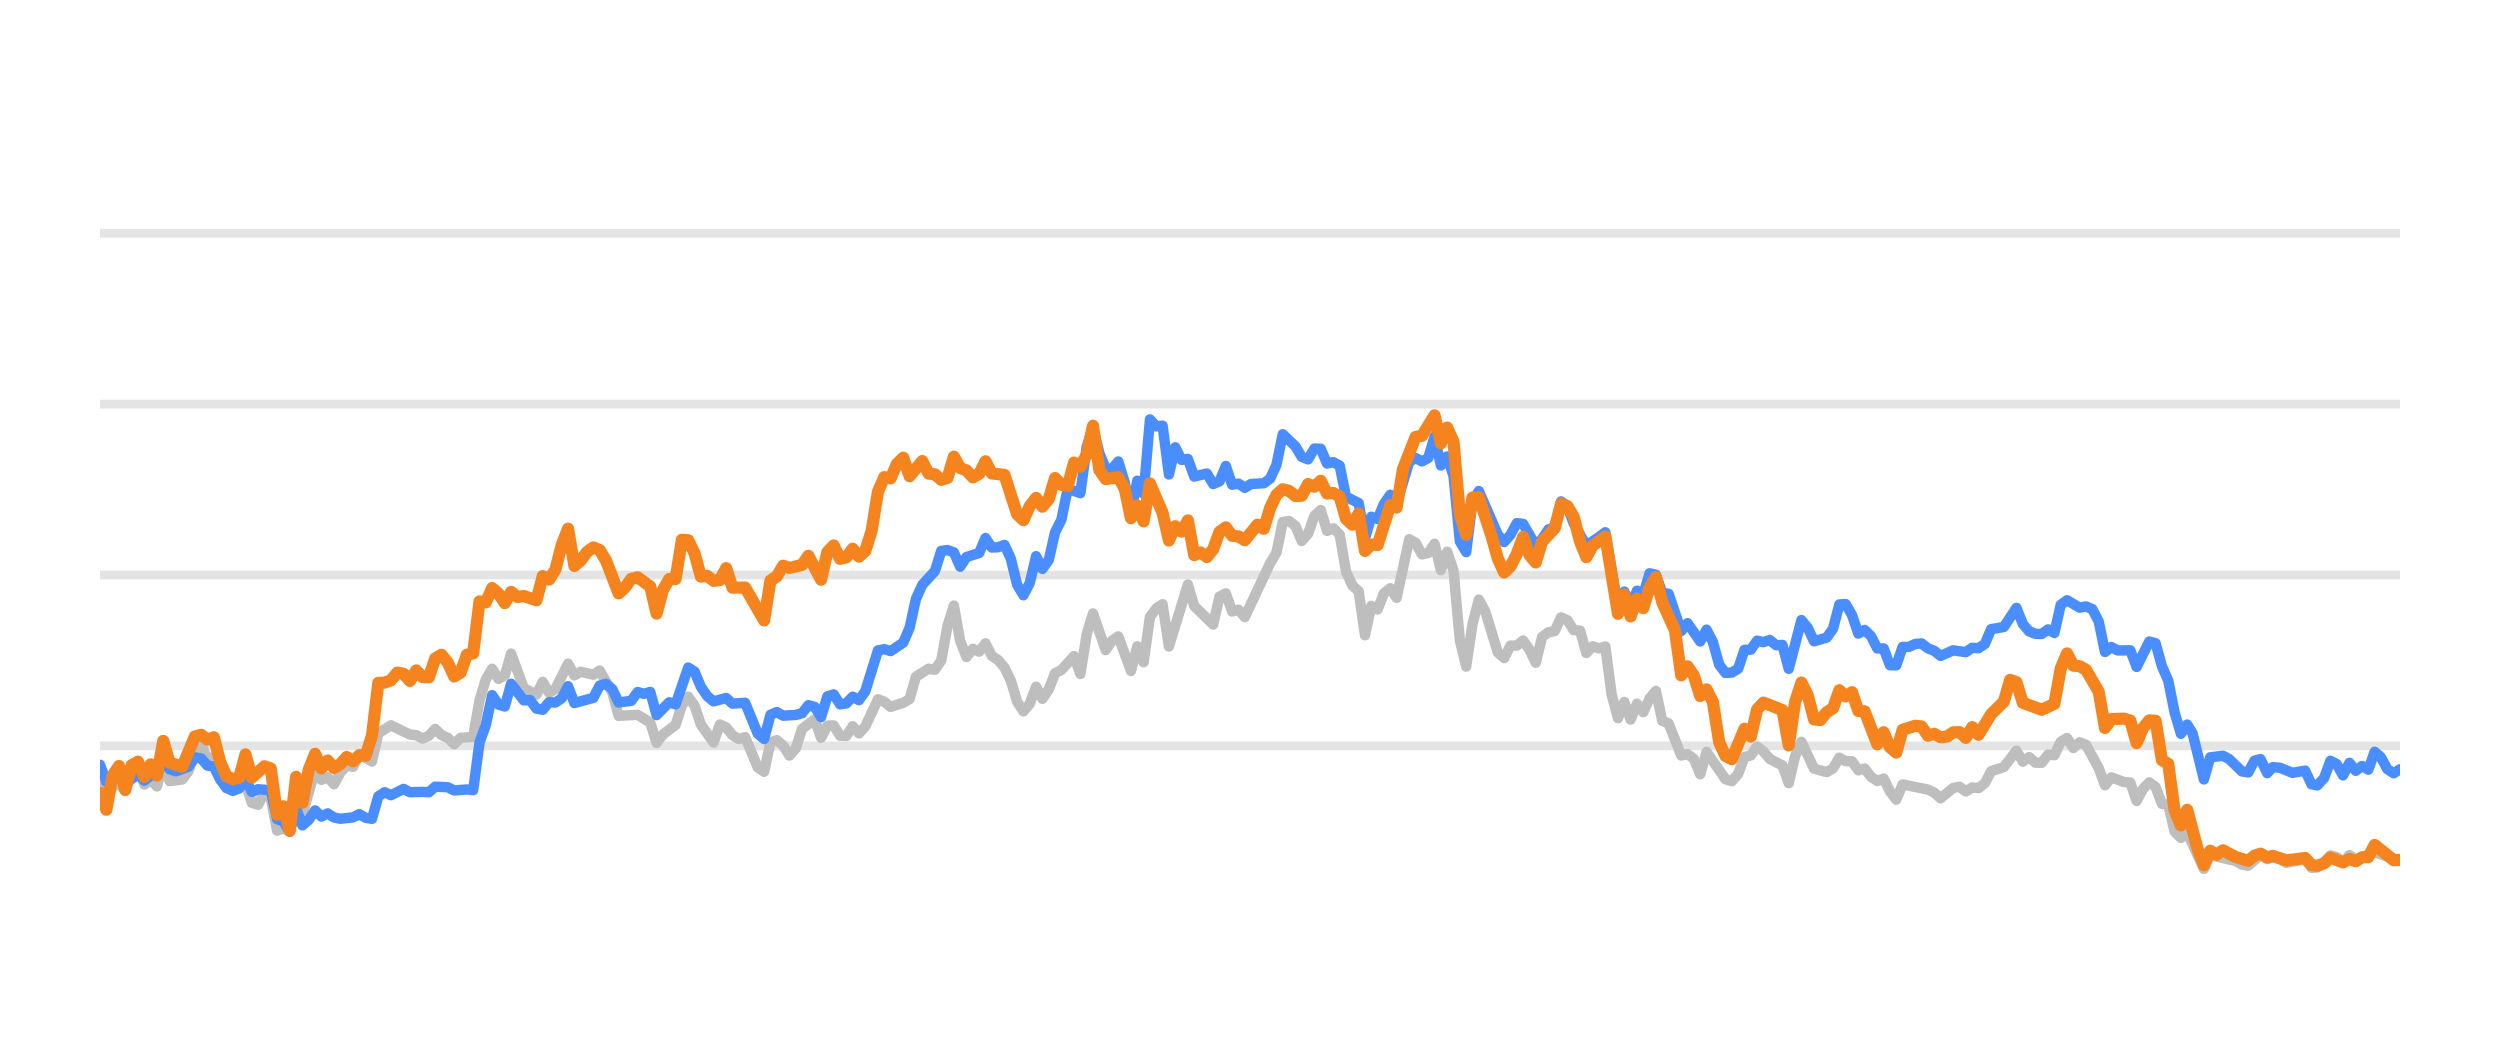
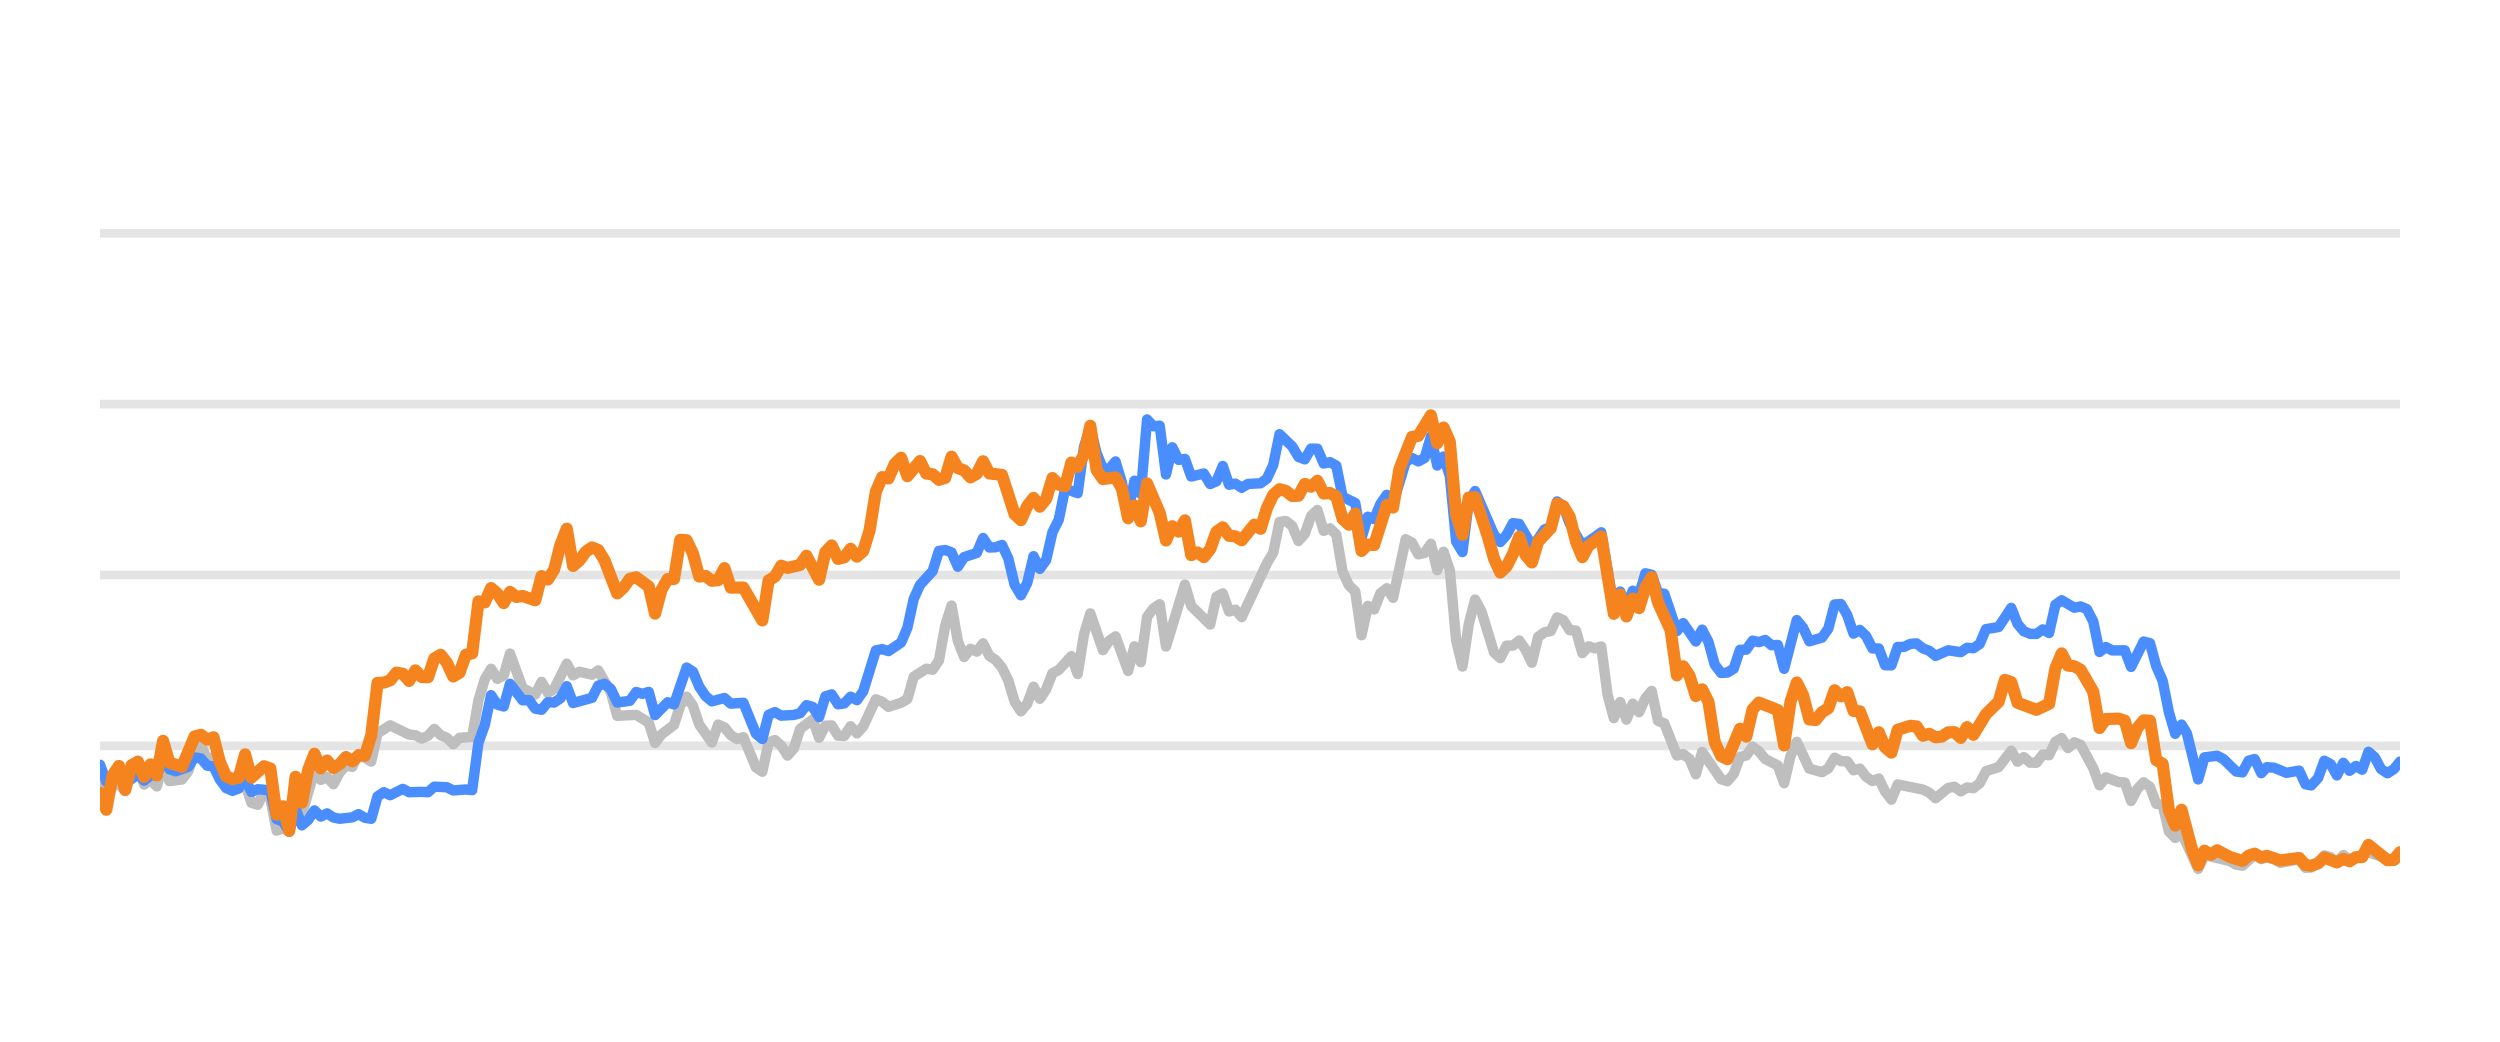
<svg xmlns="http://www.w3.org/2000/svg" width="144pt" height="60pt" viewBox="0 0 144 60" version="1.1">
  <defs>
    <style type="text/css">*{stroke-linejoin: round; stroke-linecap: butt}</style>
  </defs>
  <g id="figure_1">
    <g id="patch_1">
      <path d="M 0 60  L 144 60  L 144 0  L 0 0  L 0 60  z " style="fill: none; opacity: 0" />
    </g>
    <g id="axes_1">
      <g id="patch_2">
        <path d="M 5.76 52.8  L 138.24 52.8  L 138.24 3.6  L 5.76 3.6  L 5.76 52.8  z " style="fill: none" />
      </g>
      <g id="matplotlib.axis_1" />
      <g id="matplotlib.axis_2" />
      <g id="line2d_1">
-         <path d="M 5.76 42.96  L 138.24 42.96  " clip-path="url(#p5805412110)" style="fill: none; stroke: #b2b2b2; stroke-opacity: 0.35; stroke-width: 0.5; stroke-linecap: square" />
+         <path d="M 5.76 42.96  L 138.24 42.96  " clip-path="url(#pe8d20b80b2)" style="fill: none; stroke: #b2b2b2; stroke-opacity: 0.35; stroke-width: 0.5; stroke-linecap: square" />
      </g>
      <g id="line2d_2">
-         <path d="M 5.76 33.12  L 138.24 33.12  " clip-path="url(#p5805412110)" style="fill: none; stroke: #b2b2b2; stroke-opacity: 0.35; stroke-width: 0.5; stroke-linecap: square" />
+         <path d="M 5.76 33.12  L 138.24 33.12  " clip-path="url(#pe8d20b80b2)" style="fill: none; stroke: #b2b2b2; stroke-opacity: 0.35; stroke-width: 0.5; stroke-linecap: square" />
      </g>
      <g id="line2d_3">
-         <path d="M 5.76 23.28  L 138.24 23.28  " clip-path="url(#p5805412110)" style="fill: none; stroke: #b2b2b2; stroke-opacity: 0.35; stroke-width: 0.5; stroke-linecap: square" />
+         <path d="M 5.76 23.28  L 138.24 23.28  " clip-path="url(#pe8d20b80b2)" style="fill: none; stroke: #b2b2b2; stroke-opacity: 0.35; stroke-width: 0.5; stroke-linecap: square" />
      </g>
      <g id="line2d_4">
-         <path d="M 5.76 13.44  L 138.24 13.44  " clip-path="url(#p5805412110)" style="fill: none; stroke: #b2b2b2; stroke-opacity: 0.35; stroke-width: 0.5; stroke-linecap: square" />
+         <path d="M 5.76 13.44  L 138.24 13.44  " clip-path="url(#pe8d20b80b2)" style="fill: none; stroke: #b2b2b2; stroke-opacity: 0.35; stroke-width: 0.5; stroke-linecap: square" />
      </g>
      <g id="line2d_5">
-         <path d="M 5.76 45.125  L 6.124 46.148  L 6.489 45.282  L 6.853 45.135  L 7.217 45.568  L 7.582 44.224  L 7.946 43.929  L 8.31 45.189  L 8.675 44.913  L 9.039 45.297  L 9.403 43.954  L 9.767 44.992  L 10.496 44.898  L 10.86 44.416  L 11.225 43.309  L 11.589 42.871  L 11.953 43.762  L 12.318 43.595  L 12.682 44.761  L 13.046 45.405  L 13.775 45.356  L 14.139 45.105  L 14.504 46.242  L 14.868 46.355  L 15.232 45.636  L 15.596 45.971  L 15.961 47.846  L 16.325 47.713  L 16.689 47.88  L 17.054 46.128  L 17.418 46.916  L 18.147 44.406  L 18.511 44.918  L 18.875 44.766  L 19.24 45.169  L 19.604 44.495  L 19.968 44.087  L 20.333 44.17  L 20.697 43.432  L 21.426 43.865  L 21.79 42.237  L 22.518 41.779  L 23.611 42.311  L 23.976 42.345  L 24.34 42.542  L 24.704 42.379  L 25.069 41.986  L 25.433 42.345  L 25.797 42.498  L 26.162 42.867  L 26.526 42.498  L 27.255 42.448  L 27.619 40.333  L 27.983 39.127  L 28.348 38.522  L 28.712 39.103  L 29.076 38.901  L 29.44 37.646  L 30.169 39.639  L 30.898 40.008  L 31.262 39.275  L 31.626 39.905  L 31.991 39.688  L 32.719 38.227  L 33.084 38.901  L 33.448 38.694  L 34.177 38.862  L 34.541 38.621  L 35.269 39.89  L 35.634 41.233  L 36.727 41.174  L 37.455 41.622  L 37.82 42.793  L 38.184 42.306  L 38.913 41.755  L 39.277 40.628  L 39.641 40.131  L 40.006 40.648  L 40.37 41.735  L 41.099 42.768  L 41.463 41.735  L 41.827 41.897  L 42.191 42.345  L 42.556 42.566  L 42.92 42.463  L 43.649 44.205  L 44.013 44.451  L 44.377 42.763  L 44.742 42.63  L 45.106 42.945  L 45.47 43.521  L 45.835 43.108  L 46.199 41.981  L 46.928 41.44  L 47.292 42.493  L 47.656 41.799  L 48.021 41.784  L 48.385 42.375  L 48.749 42.394  L 49.113 41.833  L 49.478 42.242  L 49.842 41.843  L 50.571 40.279  L 50.935 40.421  L 51.299 40.716  L 52.028 40.48  L 52.392 40.264  L 52.757 38.98  L 53.485 38.517  L 53.85 38.576  L 54.214 38.045  L 54.578 36.033  L 54.942 34.881  L 55.307 36.923  L 55.671 37.843  L 56.035 37.371  L 56.4 37.533  L 56.764 37.056  L 57.128 37.779  L 57.493 38.02  L 57.857 38.453  L 58.221 39.196  L 58.586 40.416  L 58.95 40.972  L 59.314 40.534  L 59.679 39.555  L 60.043 40.249  L 60.407 39.713  L 60.772 38.778  L 61.136 38.591  L 61.864 37.794  L 62.229 38.822  L 62.593 36.534  L 62.957 35.334  L 63.686 37.445  L 64.05 36.903  L 64.415 36.657  L 65.143 38.645  L 65.508 37.228  L 65.872 38.143  L 66.236 35.536  L 66.601 35.044  L 66.965 34.803  L 67.329 37.238  L 68.422 33.671  L 68.786 34.906  L 69.879 35.974  L 70.244 34.365  L 70.608 34.178  L 70.972 35.221  L 71.337 35.118  L 71.701 35.546  L 73.158 32.441  L 73.523 31.831  L 73.887 30.065  L 74.251 30.011  L 74.615 30.291  L 74.98 31.162  L 75.344 30.749  L 75.708 29.715  L 76.073 29.376  L 76.437 30.576  L 76.801 30.429  L 77.166 30.793  L 77.53 32.918  L 77.894 33.72  L 78.259 34.06  L 78.623 36.589  L 78.987 34.901  L 79.352 35.103  L 79.716 34.168  L 80.08 33.883  L 80.445 34.434  L 81.173 31.059  L 81.537 31.26  L 81.902 31.929  L 82.266 31.851  L 82.63 31.324  L 82.995 32.844  L 83.359 31.782  L 83.723 32.859  L 84.088 36.884  L 84.452 38.394  L 84.816 35.954  L 85.181 34.537  L 85.545 35.206  L 86.274 37.578  L 86.638 37.907  L 87.002 37.189  L 87.367 37.184  L 87.731 36.894  L 88.095 37.42  L 88.459 38.173  L 88.824 36.687  L 89.188 36.421  L 89.552 36.348  L 89.917 35.56  L 90.281 35.723  L 90.645 36.298  L 91.01 36.323  L 91.374 37.617  L 91.738 37.228  L 92.103 37.346  L 92.467 37.238  L 92.831 40.008  L 93.196 41.366  L 93.56 40.436  L 93.924 41.45  L 94.288 40.534  L 94.653 41.022  L 95.017 40.224  L 95.381 39.796  L 95.746 41.518  L 96.11 41.666  L 96.839 43.516  L 97.203 43.437  L 97.567 43.713  L 97.932 44.598  L 98.296 43.309  L 99.389 44.884  L 99.753 44.997  L 100.118 44.579  L 100.482 43.6  L 100.846 43.516  L 101.21 43.004  L 101.575 43.28  L 101.939 43.718  L 102.668 44.092  L 103.032 45.11  L 103.396 43.555  L 103.761 42.729  L 104.489 44.274  L 105.218 44.475  L 105.582 44.259  L 105.947 43.644  L 106.311 43.841  L 106.675 43.851  L 107.04 44.367  L 107.404 44.269  L 107.768 44.741  L 108.132 44.987  L 108.497 44.844  L 108.861 45.587  L 109.225 46.06  L 109.59 45.184  L 111.047 45.479  L 111.411 45.656  L 111.776 45.981  L 112.504 45.386  L 112.869 45.317  L 113.233 45.587  L 113.597 45.356  L 113.961 45.4  L 114.326 45.115  L 114.69 44.421  L 115.419 44.185  L 116.147 43.24  L 116.512 43.87  L 116.876 43.609  L 117.24 43.929  L 117.605 43.934  L 117.969 43.462  L 118.333 43.501  L 118.698 42.724  L 119.062 42.512  L 119.426 43.088  L 119.791 42.758  L 120.155 42.901  L 120.883 44.239  L 121.248 45.233  L 121.612 44.775  L 122.341 45.046  L 122.705 45.071  L 123.069 46.133  L 123.434 45.445  L 123.798 45.061  L 124.162 45.331  L 124.527 46.301  L 124.891 46.345  L 125.255 47.895  L 125.62 48.264  L 125.984 47.964  L 126.945 50.05  L 127.308 49.248  L 128.772 49.597  L 129.135 49.804  L 129.499 49.868  L 130.204 49.248  L 130.592 49.484  L 130.91 49.376  L 131.32 49.479  L 131.684 49.7  L 132.776 49.494  L 133.142 49.986  L 133.475 49.966  L 133.869 49.7  L 134.232 49.272  L 134.595 49.371  L 134.955 49.681  L 135.328 49.253  L 135.689 49.513  L 136.781 49.09  L 138.24 49.587  L 138.24 49.587  " clip-path="url(#p5805412110)" style="fill: none; stroke: #bebebe; stroke-width: 0.6; stroke-linecap: round" />
+         <path d="M 5.76 45.125  L 6.123 46.148  L 6.487 45.282  L 6.85 45.135  L 7.213 45.568  L 7.577 44.224  L 7.94 43.929  L 8.303 45.189  L 8.667 44.913  L 9.03 45.297  L 9.393 43.954  L 9.757 44.992  L 10.483 44.898  L 10.847 44.416  L 11.21 43.309  L 11.573 42.871  L 11.936 43.762  L 12.3 43.595  L 12.663 44.761  L 13.026 45.405  L 13.753 45.356  L 14.116 45.105  L 14.48 46.242  L 14.843 46.355  L 15.206 45.636  L 15.57 45.971  L 15.933 47.846  L 16.296 47.713  L 16.66 47.88  L 17.023 46.128  L 17.386 46.916  L 18.113 44.406  L 18.476 44.918  L 18.84 44.766  L 19.203 45.169  L 19.566 44.495  L 19.93 44.087  L 20.293 44.17  L 20.656 43.432  L 21.383 43.865  L 21.746 42.237  L 22.473 41.779  L 23.563 42.311  L 23.926 42.345  L 24.289 42.542  L 24.653 42.379  L 25.016 41.986  L 25.379 42.345  L 25.743 42.498  L 26.106 42.867  L 26.469 42.498  L 27.196 42.448  L 27.559 40.333  L 27.923 39.127  L 28.286 38.522  L 28.649 39.103  L 29.013 38.901  L 29.376 37.646  L 30.103 39.639  L 30.829 40.008  L 31.193 39.275  L 31.556 39.905  L 31.919 39.688  L 32.646 38.227  L 33.009 38.901  L 33.372 38.694  L 34.099 38.862  L 34.462 38.621  L 35.189 39.89  L 35.552 41.233  L 36.642 41.174  L 37.369 41.622  L 37.732 42.793  L 38.096 42.306  L 38.822 41.755  L 39.186 40.628  L 39.549 40.131  L 39.912 40.648  L 40.276 41.735  L 41.002 42.768  L 41.366 41.735  L 41.729 41.897  L 42.092 42.345  L 42.456 42.566  L 42.819 42.463  L 43.545 44.205  L 43.909 44.451  L 44.272 42.763  L 44.635 42.63  L 44.999 42.945  L 45.362 43.521  L 45.725 43.108  L 46.089 41.981  L 46.815 41.44  L 47.179 42.493  L 47.542 41.799  L 47.905 41.784  L 48.269 42.375  L 48.632 42.394  L 48.995 41.833  L 49.359 42.242  L 49.722 41.843  L 50.449 40.279  L 50.812 40.421  L 51.175 40.716  L 51.902 40.48  L 52.265 40.264  L 52.629 38.98  L 53.355 38.517  L 53.719 38.576  L 54.082 38.045  L 54.445 36.033  L 54.808 34.881  L 55.172 36.923  L 55.535 37.843  L 55.898 37.371  L 56.262 37.533  L 56.625 37.056  L 56.988 37.779  L 57.352 38.02  L 57.715 38.453  L 58.078 39.196  L 58.442 40.416  L 58.805 40.972  L 59.168 40.534  L 59.532 39.555  L 59.895 40.249  L 60.258 39.713  L 60.622 38.778  L 60.985 38.591  L 61.712 37.794  L 62.075 38.822  L 62.438 36.534  L 62.802 35.334  L 63.528 37.445  L 63.892 36.903  L 64.255 36.657  L 64.981 38.645  L 65.345 37.228  L 65.708 38.143  L 66.071 35.536  L 66.435 35.044  L 66.798 34.803  L 67.161 37.238  L 68.251 33.671  L 68.615 34.906  L 69.705 35.974  L 70.068 34.365  L 70.431 34.178  L 70.795 35.221  L 71.158 35.118  L 71.521 35.546  L 72.975 32.441  L 73.338 31.831  L 73.701 30.065  L 74.065 30.011  L 74.428 30.291  L 74.791 31.162  L 75.155 30.749  L 75.518 29.715  L 75.881 29.376  L 76.244 30.576  L 76.608 30.429  L 76.971 30.793  L 77.334 32.918  L 77.698 33.72  L 78.061 34.06  L 78.424 36.589  L 78.788 34.901  L 79.151 35.103  L 79.514 34.168  L 79.878 33.883  L 80.241 34.434  L 80.968 31.059  L 81.331 31.26  L 81.694 31.929  L 82.058 31.851  L 82.421 31.324  L 82.784 32.844  L 83.148 31.782  L 83.511 32.859  L 83.874 36.884  L 84.238 38.394  L 84.601 35.954  L 84.964 34.537  L 85.328 35.206  L 86.054 37.578  L 86.417 37.907  L 86.781 37.189  L 87.144 37.184  L 87.507 36.894  L 87.871 37.42  L 88.234 38.173  L 88.597 36.687  L 88.961 36.421  L 89.324 36.348  L 89.687 35.56  L 90.051 35.723  L 90.414 36.298  L 90.777 36.323  L 91.141 37.617  L 91.504 37.228  L 91.867 37.346  L 92.231 37.238  L 92.594 40.008  L 92.957 41.366  L 93.321 40.436  L 93.684 41.45  L 94.047 40.534  L 94.411 41.022  L 94.774 40.224  L 95.137 39.796  L 95.501 41.518  L 95.864 41.666  L 96.591 43.516  L 96.954 43.437  L 97.317 43.713  L 97.68 44.598  L 98.044 43.309  L 99.134 44.884  L 99.497 44.997  L 99.86 44.579  L 100.224 43.6  L 100.587 43.516  L 100.95 43.004  L 101.314 43.28  L 101.677 43.718  L 102.404 44.092  L 102.767 45.11  L 103.13 43.555  L 103.494 42.729  L 104.22 44.274  L 104.947 44.475  L 105.31 44.259  L 105.674 43.644  L 106.037 43.841  L 106.4 43.851  L 106.764 44.367  L 107.127 44.269  L 107.49 44.741  L 107.853 44.987  L 108.217 44.844  L 108.58 45.587  L 108.943 46.06  L 109.307 45.184  L 110.76 45.479  L 111.123 45.656  L 111.487 45.981  L 112.213 45.386  L 112.577 45.317  L 112.94 45.587  L 113.303 45.356  L 113.667 45.4  L 114.03 45.115  L 114.393 44.421  L 115.12 44.185  L 115.847 43.24  L 116.21 43.87  L 116.573 43.609  L 116.937 43.929  L 117.3 43.934  L 117.663 43.462  L 118.027 43.501  L 118.39 42.724  L 118.753 42.512  L 119.116 43.088  L 119.48 42.758  L 119.843 42.901  L 120.57 44.239  L 120.933 45.233  L 121.296 44.775  L 122.023 45.046  L 122.386 45.071  L 122.75 46.133  L 123.113 45.445  L 123.476 45.061  L 123.84 45.331  L 124.203 46.301  L 124.566 46.345  L 124.93 47.895  L 125.293 48.264  L 125.656 47.964  L 126.615 50.05  L 126.977 49.248  L 128.437 49.597  L 128.799 49.804  L 129.162 49.868  L 129.865 49.248  L 130.252 49.484  L 130.569 49.376  L 130.978 49.479  L 131.34 49.7  L 132.43 49.494  L 132.795 49.986  L 133.127 49.966  L 133.52 49.7  L 133.882 49.272  L 134.244 49.371  L 134.603 49.681  L 134.975 49.253  L 135.335 49.513  L 136.424 49.09  L 137.879 49.587  L 138.24 49.361  L 138.24 49.361  " clip-path="url(#pe8d20b80b2)" style="fill: none; stroke: #bebebe; stroke-width: 0.6; stroke-linecap: round" />
      </g>
      <g id="line2d_6">
-         <path d="M 5.76 44.052  L 6.124 45.026  L 6.489 44.731  L 6.853 44.805  L 7.217 45.144  L 7.946 44.598  L 8.31 44.967  L 8.675 44.672  L 9.039 44.648  L 9.403 43.742  L 9.767 44.308  L 10.132 44.426  L 10.86 44.165  L 11.225 43.624  L 11.589 43.688  L 11.953 44.101  L 12.318 44.151  L 12.682 44.903  L 13.046 45.381  L 13.411 45.553  L 13.775 45.415  L 14.139 44.83  L 14.504 45.617  L 14.868 45.459  L 15.596 45.518  L 15.961 47.181  L 16.325 47.314  L 16.689 47.91  L 17.054 46.561  L 17.418 47.541  L 17.782 47.231  L 18.147 46.68  L 18.511 47.034  L 18.875 46.852  L 19.24 47.088  L 19.604 47.162  L 20.333 47.078  L 20.697 46.896  L 21.061 47.108  L 21.426 47.162  L 21.79 45.873  L 22.154 45.632  L 22.518 45.804  L 23.247 45.44  L 23.611 45.632  L 24.34 45.612  L 24.704 45.632  L 25.069 45.312  L 25.797 45.346  L 26.162 45.528  L 26.89 45.474  L 27.255 45.513  L 27.619 42.778  L 27.983 41.76  L 28.348 40.042  L 28.712 40.584  L 29.076 40.692  L 29.44 39.388  L 30.169 40.338  L 30.533 40.323  L 30.898 40.815  L 31.262 40.884  L 31.626 40.446  L 31.991 40.466  L 32.355 40.22  L 32.719 39.526  L 33.084 40.495  L 34.177 40.195  L 34.541 39.491  L 34.905 39.388  L 35.269 39.693  L 35.634 40.466  L 36.362 40.367  L 36.727 39.86  L 37.091 39.964  L 37.455 39.855  L 37.82 41.189  L 38.548 40.451  L 38.913 40.574  L 39.641 38.453  L 40.006 38.685  L 40.37 39.555  L 40.734 40.092  L 41.099 40.397  L 41.827 40.205  L 42.191 40.53  L 42.92 40.48  L 43.649 42.261  L 44.013 42.566  L 44.377 41.174  L 44.742 41.017  L 45.106 41.223  L 45.835 41.179  L 46.199 41.081  L 46.563 40.618  L 46.928 40.721  L 47.292 41.307  L 47.656 40.111  L 48.021 39.998  L 48.385 40.569  L 48.749 40.515  L 49.113 40.131  L 49.478 40.328  L 49.842 39.816  L 50.571 37.464  L 50.935 37.391  L 51.299 37.504  L 52.028 37.012  L 52.392 36.161  L 52.757 34.498  L 53.121 33.691  L 53.85 32.894  L 54.214 31.733  L 54.578 31.683  L 54.942 31.816  L 55.307 32.643  L 55.671 32.087  L 56.4 31.851  L 56.764 30.99  L 57.128 31.536  L 57.493 31.521  L 57.857 31.388  L 58.221 32.17  L 58.586 33.681  L 58.95 34.286  L 59.314 33.582  L 59.679 32.038  L 60.043 32.766  L 60.407 32.259  L 60.772 30.655  L 61.136 29.937  L 61.5 28.146  L 62.229 28.407  L 62.593 25.735  L 62.957 24.623  L 63.322 26.104  L 63.686 26.98  L 64.05 27.009  L 64.415 26.581  L 64.779 27.782  L 65.143 29.499  L 65.508 27.688  L 65.872 28.441  L 66.236 24.161  L 66.601 24.554  L 66.965 24.52  L 67.329 27.329  L 67.694 25.765  L 68.058 26.488  L 68.422 26.434  L 68.786 27.447  L 69.515 27.275  L 69.879 27.88  L 70.244 27.723  L 70.608 26.842  L 70.972 27.92  L 71.337 27.856  L 71.701 28.097  L 72.065 27.875  L 72.794 27.836  L 73.158 27.57  L 73.523 26.778  L 73.887 25.012  L 74.615 25.71  L 74.98 26.316  L 75.344 26.458  L 75.708 25.838  L 76.073 25.848  L 76.437 26.699  L 76.801 26.621  L 77.166 26.822  L 77.53 28.613  L 78.259 28.972  L 78.623 30.995  L 78.987 29.765  L 79.352 29.897  L 79.716 29.022  L 80.08 28.5  L 80.445 29.007  L 81.173 26.601  L 81.537 26.38  L 81.902 26.576  L 82.266 26.38  L 82.63 25.15  L 82.995 26.813  L 83.359 26.296  L 83.723 27.418  L 84.088 31.191  L 84.452 31.801  L 84.816 28.899  L 85.181 28.284  L 86.274 30.803  L 86.638 31.221  L 87.002 30.808  L 87.367 30.134  L 87.731 30.178  L 88.459 31.428  L 88.824 31.044  L 89.188 30.498  L 89.552 30.365  L 89.917 28.884  L 90.281 29.154  L 90.645 30.153  L 91.374 31.423  L 92.103 30.931  L 92.467 30.66  L 93.196 34.999  L 93.56 34.074  L 93.924 34.916  L 94.288 34.025  L 94.653 34.261  L 95.017 33.022  L 95.381 33.105  L 95.746 34.153  L 96.11 34.202  L 96.839 36.348  L 97.203 35.895  L 97.932 36.948  L 98.296 36.269  L 98.66 36.972  L 99.025 38.286  L 99.389 38.763  L 99.753 38.739  L 100.118 38.517  L 100.482 37.43  L 100.846 37.42  L 101.21 36.903  L 101.575 36.987  L 101.939 36.864  L 102.303 37.164  L 102.668 37.149  L 103.032 38.522  L 103.761 35.718  L 104.125 36.156  L 104.489 36.938  L 105.218 36.726  L 105.582 36.215  L 105.947 34.817  L 106.311 34.793  L 106.675 35.427  L 107.04 36.495  L 107.404 36.284  L 107.768 36.638  L 108.132 37.351  L 108.497 37.351  L 108.861 38.316  L 109.225 38.325  L 109.59 37.263  L 109.954 37.263  L 110.318 37.09  L 110.683 37.061  L 111.047 37.346  L 111.411 37.484  L 111.776 37.779  L 112.504 37.459  L 113.233 37.563  L 113.597 37.312  L 113.961 37.336  L 114.326 37.095  L 114.69 36.239  L 115.419 36.116  L 116.147 35.014  L 116.512 35.934  L 116.876 36.362  L 117.24 36.51  L 117.605 36.515  L 117.969 36.254  L 118.333 36.461  L 118.698 34.837  L 119.062 34.576  L 119.791 35.004  L 120.155 34.931  L 120.519 35.088  L 120.883 35.787  L 121.248 37.553  L 121.612 37.268  L 121.976 37.464  L 122.705 37.459  L 123.069 38.414  L 123.798 36.953  L 124.162 37.051  L 124.527 38.379  L 124.891 39.206  L 125.255 41.031  L 125.62 42.266  L 125.984 41.735  L 126.291 42.237  L 126.945 44.894  L 127.308 43.624  L 128.042 43.531  L 128.408 43.728  L 129.135 44.436  L 129.499 44.49  L 129.859 43.816  L 130.204 43.723  L 130.592 44.534  L 130.91 44.19  L 131.32 44.22  L 132.046 44.515  L 132.776 44.387  L 133.142 45.174  L 133.475 45.238  L 133.869 44.815  L 134.232 43.821  L 134.595 44.013  L 134.955 44.662  L 135.328 43.939  L 135.689 44.397  L 136.054 44.121  L 136.416 44.333  L 136.781 43.304  L 137.145 43.624  L 137.507 44.298  L 137.875 44.539  L 138.24 44.308  L 138.24 44.308  " clip-path="url(#p5805412110)" style="fill: none; stroke: #4a8dff; stroke-width: 0.6; stroke-linecap: round" />
+         <path d="M 5.76 44.052  L 6.123 45.026  L 6.487 44.731  L 6.85 44.805  L 7.213 45.144  L 7.94 44.598  L 8.303 44.967  L 8.667 44.672  L 9.03 44.648  L 9.393 43.742  L 9.757 44.308  L 10.12 44.426  L 10.847 44.165  L 11.21 43.624  L 11.573 43.688  L 11.936 44.101  L 12.3 44.151  L 12.663 44.903  L 13.026 45.381  L 13.39 45.553  L 13.753 45.415  L 14.116 44.83  L 14.48 45.617  L 14.843 45.459  L 15.57 45.518  L 15.933 47.181  L 16.296 47.314  L 16.66 47.91  L 17.023 46.561  L 17.386 47.541  L 17.75 47.231  L 18.113 46.68  L 18.476 47.034  L 18.84 46.852  L 19.203 47.088  L 19.566 47.162  L 20.293 47.078  L 20.656 46.896  L 21.02 47.108  L 21.383 47.162  L 21.746 45.873  L 22.109 45.632  L 22.473 45.804  L 23.199 45.44  L 23.563 45.632  L 24.289 45.612  L 24.653 45.632  L 25.016 45.312  L 25.743 45.346  L 26.106 45.528  L 26.833 45.474  L 27.196 45.513  L 27.559 42.778  L 27.923 41.76  L 28.286 40.042  L 28.649 40.584  L 29.013 40.692  L 29.376 39.388  L 30.103 40.338  L 30.466 40.323  L 30.829 40.815  L 31.193 40.884  L 31.556 40.446  L 31.919 40.466  L 32.283 40.22  L 32.646 39.526  L 33.009 40.495  L 34.099 40.195  L 34.462 39.491  L 34.826 39.388  L 35.189 39.693  L 35.552 40.466  L 36.279 40.367  L 36.642 39.86  L 37.006 39.964  L 37.369 39.855  L 37.732 41.189  L 38.459 40.451  L 38.822 40.574  L 39.549 38.453  L 39.912 38.685  L 40.276 39.555  L 40.639 40.092  L 41.002 40.397  L 41.729 40.205  L 42.092 40.53  L 42.819 40.48  L 43.545 42.261  L 43.909 42.566  L 44.272 41.174  L 44.635 41.017  L 44.999 41.223  L 45.725 41.179  L 46.089 41.081  L 46.452 40.618  L 46.815 40.721  L 47.179 41.307  L 47.542 40.111  L 47.905 39.998  L 48.269 40.569  L 48.632 40.515  L 48.995 40.131  L 49.359 40.328  L 49.722 39.816  L 50.449 37.464  L 50.812 37.391  L 51.175 37.504  L 51.902 37.012  L 52.265 36.161  L 52.629 34.498  L 52.992 33.691  L 53.719 32.894  L 54.082 31.733  L 54.445 31.683  L 54.808 31.816  L 55.172 32.643  L 55.535 32.087  L 56.262 31.851  L 56.625 30.99  L 56.988 31.536  L 57.352 31.521  L 57.715 31.388  L 58.078 32.17  L 58.442 33.681  L 58.805 34.286  L 59.168 33.582  L 59.532 32.038  L 59.895 32.766  L 60.258 32.259  L 60.622 30.655  L 60.985 29.937  L 61.348 28.146  L 62.075 28.407  L 62.438 25.735  L 62.802 24.623  L 63.165 26.104  L 63.528 26.98  L 63.892 27.009  L 64.255 26.581  L 64.618 27.782  L 64.981 29.499  L 65.345 27.688  L 65.708 28.441  L 66.071 24.161  L 66.435 24.554  L 66.798 24.52  L 67.161 27.329  L 67.525 25.765  L 67.888 26.488  L 68.251 26.434  L 68.615 27.447  L 69.341 27.275  L 69.705 27.88  L 70.068 27.723  L 70.431 26.842  L 70.795 27.92  L 71.158 27.856  L 71.521 28.097  L 71.885 27.875  L 72.611 27.836  L 72.975 27.57  L 73.338 26.778  L 73.701 25.012  L 74.428 25.71  L 74.791 26.316  L 75.155 26.458  L 75.518 25.838  L 75.881 25.848  L 76.244 26.699  L 76.608 26.621  L 76.971 26.822  L 77.334 28.613  L 78.061 28.972  L 78.424 30.995  L 78.788 29.765  L 79.151 29.897  L 79.514 29.022  L 79.878 28.5  L 80.241 29.007  L 80.968 26.601  L 81.331 26.38  L 81.694 26.576  L 82.058 26.38  L 82.421 25.15  L 82.784 26.813  L 83.148 26.296  L 83.511 27.418  L 83.874 31.191  L 84.238 31.801  L 84.601 28.899  L 84.964 28.284  L 86.054 30.803  L 86.417 31.221  L 86.781 30.808  L 87.144 30.134  L 87.507 30.178  L 88.234 31.428  L 88.597 31.044  L 88.961 30.498  L 89.324 30.365  L 89.687 28.884  L 90.051 29.154  L 90.414 30.153  L 91.141 31.423  L 91.867 30.931  L 92.231 30.66  L 92.957 34.999  L 93.321 34.074  L 93.684 34.916  L 94.047 34.025  L 94.411 34.261  L 94.774 33.022  L 95.137 33.105  L 95.501 34.153  L 95.864 34.202  L 96.591 36.348  L 96.954 35.895  L 97.68 36.948  L 98.044 36.269  L 98.407 36.972  L 98.77 38.286  L 99.134 38.763  L 99.497 38.739  L 99.86 38.517  L 100.224 37.43  L 100.587 37.42  L 100.95 36.903  L 101.314 36.987  L 101.677 36.864  L 102.04 37.164  L 102.404 37.149  L 102.767 38.522  L 103.494 35.718  L 103.857 36.156  L 104.22 36.938  L 104.947 36.726  L 105.31 36.215  L 105.674 34.817  L 106.037 34.793  L 106.4 35.427  L 106.764 36.495  L 107.127 36.284  L 107.49 36.638  L 107.853 37.351  L 108.217 37.351  L 108.58 38.316  L 108.943 38.325  L 109.307 37.263  L 109.67 37.263  L 110.033 37.09  L 110.397 37.061  L 110.76 37.346  L 111.123 37.484  L 111.487 37.779  L 112.213 37.459  L 112.94 37.563  L 113.303 37.312  L 113.667 37.336  L 114.03 37.095  L 114.393 36.239  L 115.12 36.116  L 115.847 35.014  L 116.21 35.934  L 116.573 36.362  L 116.937 36.51  L 117.3 36.515  L 117.663 36.254  L 118.027 36.461  L 118.39 34.837  L 118.753 34.576  L 119.48 35.004  L 119.843 34.931  L 120.206 35.088  L 120.57 35.787  L 120.933 37.553  L 121.296 37.268  L 121.66 37.464  L 122.386 37.459  L 122.75 38.414  L 123.476 36.953  L 123.84 37.051  L 124.203 38.379  L 124.566 39.206  L 124.93 41.031  L 125.293 42.266  L 125.656 41.735  L 125.963 42.237  L 126.615 44.894  L 126.977 43.624  L 127.709 43.531  L 128.074 43.728  L 128.799 44.436  L 129.162 44.49  L 129.521 43.816  L 129.865 43.723  L 130.252 44.534  L 130.569 44.19  L 130.978 44.22  L 131.702 44.515  L 132.43 44.387  L 132.795 45.174  L 133.127 45.238  L 133.52 44.815  L 133.882 43.821  L 134.244 44.013  L 134.603 44.662  L 134.975 43.939  L 135.335 44.397  L 135.699 44.121  L 136.06 44.333  L 136.424 43.304  L 136.787 43.624  L 137.148 44.298  L 137.515 44.539  L 137.879 44.308  L 138.24 43.87  L 138.24 43.87  " clip-path="url(#pe8d20b80b2)" style="fill: none; stroke: #4a8dff; stroke-width: 0.6; stroke-linecap: round" />
      </g>
      <g id="line2d_7">
-         <path d="M 5.76 45.666  L 6.124 46.64  L 6.489 44.657  L 6.853 44.121  L 7.217 45.494  L 7.582 44.077  L 7.946 43.87  L 8.31 44.751  L 8.675 44.028  L 9.039 44.667  L 9.403 42.675  L 9.767 43.929  L 10.496 44.165  L 11.225 42.419  L 11.589 42.325  L 11.953 42.601  L 12.318 42.468  L 12.682 43.885  L 13.046 44.716  L 13.411 44.874  L 13.775 44.795  L 14.139 43.452  L 14.504 44.79  L 15.232 44.136  L 15.596 44.264  L 15.961 46.921  L 16.325 46.443  L 16.689 47.85  L 17.054 44.746  L 17.418 46.237  L 17.782 44.343  L 18.147 43.418  L 18.511 44.259  L 18.875 43.806  L 19.24 44.234  L 19.604 44.013  L 19.968 43.605  L 20.333 43.851  L 20.697 43.506  L 21.061 43.531  L 21.426 42.36  L 21.79 39.334  L 22.154 39.319  L 22.518 39.186  L 22.883 38.744  L 23.247 38.808  L 23.611 39.221  L 23.976 38.616  L 24.34 38.999  L 24.704 39.009  L 25.069 37.927  L 25.433 37.715  L 25.797 38.173  L 26.162 38.965  L 26.526 38.748  L 26.89 37.715  L 27.255 37.632  L 27.619 34.64  L 27.983 34.699  L 28.348 33.873  L 28.712 34.188  L 29.076 34.739  L 29.44 34.094  L 29.805 34.384  L 30.169 34.33  L 30.898 34.576  L 31.262 33.184  L 31.626 33.381  L 31.991 32.81  L 32.355 31.388  L 32.719 30.453  L 33.084 32.598  L 33.448 32.293  L 33.812 31.782  L 34.177 31.531  L 34.541 31.683  L 34.905 32.289  L 35.634 34.178  L 35.998 33.843  L 36.362 33.341  L 36.727 33.253  L 37.455 33.784  L 37.82 35.344  L 38.184 33.981  L 38.548 33.356  L 38.913 33.351  L 39.277 31.093  L 39.641 31.118  L 40.006 31.875  L 40.37 33.209  L 40.734 33.174  L 41.099 33.455  L 41.463 33.415  L 41.827 32.726  L 42.191 33.848  L 42.92 33.843  L 44.013 35.737  L 44.377 33.44  L 44.742 33.209  L 45.106 32.584  L 45.47 32.712  L 46.199 32.539  L 46.563 32.013  L 47.292 33.391  L 47.656 31.801  L 48.021 31.418  L 48.385 32.19  L 48.749 32.102  L 49.113 31.61  L 49.478 32.062  L 49.842 31.737  L 50.206 30.567  L 50.571 28.318  L 50.935 27.482  L 51.299 27.555  L 51.664 26.719  L 52.028 26.365  L 52.392 27.428  L 53.121 26.557  L 53.485 27.275  L 53.85 27.319  L 54.214 27.639  L 54.578 27.526  L 54.942 26.306  L 55.307 26.96  L 55.671 27.098  L 56.035 27.496  L 56.4 27.29  L 56.764 26.571  L 57.128 27.27  L 57.857 27.354  L 58.586 29.622  L 58.95 29.961  L 59.314 29.15  L 59.679 28.682  L 60.043 29.184  L 60.407 28.741  L 60.772 27.536  L 61.136 27.92  L 61.5 28.008  L 61.864 26.645  L 62.229 26.886  L 62.593 26.183  L 62.957 24.525  L 63.322 27.068  L 63.686 27.595  L 64.415 27.496  L 64.779 28.131  L 65.143 29.848  L 65.508 29.12  L 65.872 30.03  L 66.236 27.846  L 66.965 29.543  L 67.329 31.132  L 67.694 30.311  L 68.058 30.621  L 68.422 29.976  L 68.786 31.974  L 69.151 31.821  L 69.515 32.087  L 69.879 31.634  L 70.244 30.635  L 70.608 30.375  L 70.972 30.862  L 71.337 30.896  L 71.701 31.118  L 72.43 30.222  L 72.794 30.458  L 73.158 29.258  L 73.523 28.505  L 73.887 28.18  L 74.251 28.274  L 74.615 28.569  L 74.98 28.554  L 75.344 27.88  L 75.708 28.033  L 76.073 27.693  L 76.437 28.426  L 76.801 28.397  L 77.166 28.603  L 77.53 29.888  L 77.894 30.222  L 78.259 29.583  L 78.623 31.733  L 78.987 31.364  L 79.352 31.393  L 80.08 29.095  L 80.445 29.233  L 80.809 27.024  L 81.537 25.169  L 81.902 25.105  L 82.63 23.925  L 82.995 25.533  L 83.359 24.628  L 83.723 25.445  L 84.088 29.642  L 84.452 30.803  L 84.816 28.658  L 85.181 28.643  L 85.909 30.872  L 86.274 32.17  L 86.638 32.977  L 87.002 32.628  L 87.367 31.905  L 87.731 30.921  L 88.095 31.969  L 88.459 32.397  L 88.824 31.196  L 89.552 30.424  L 89.917 29.012  L 90.281 29.154  L 90.645 29.765  L 91.01 31.201  L 91.374 32.092  L 91.738 31.432  L 92.467 30.901  L 93.196 35.354  L 93.56 34.247  L 93.924 35.506  L 94.288 34.483  L 94.653 35.029  L 95.017 33.833  L 95.381 33.243  L 95.746 34.699  L 96.474 36.293  L 96.839 38.901  L 97.203 38.379  L 97.567 38.921  L 97.932 40.092  L 98.296 39.708  L 98.66 40.426  L 99.025 42.753  L 99.389 43.545  L 99.753 43.728  L 100.482 41.976  L 100.846 42.429  L 101.21 40.864  L 101.575 40.47  L 102.668 40.899  L 103.032 42.935  L 103.396 40.436  L 103.761 39.314  L 104.125 40.042  L 104.489 41.44  L 104.854 41.474  L 105.218 41.022  L 105.582 40.795  L 105.947 39.757  L 106.311 40.111  L 106.675 39.87  L 107.04 40.948  L 107.404 40.972  L 108.132 42.871  L 108.497 42.178  L 108.861 43.044  L 109.225 43.349  L 109.59 42.035  L 110.318 41.804  L 110.683 41.843  L 111.047 42.379  L 111.411 42.266  L 111.776 42.468  L 112.14 42.429  L 112.504 42.183  L 112.869 42.173  L 113.233 42.502  L 113.597 41.883  L 113.961 42.325  L 114.69 41.135  L 115.419 40.421  L 115.783 39.162  L 116.147 39.29  L 116.512 40.48  L 117.605 40.884  L 118.333 40.539  L 118.698 38.502  L 119.062 37.637  L 119.426 38.34  L 119.791 38.375  L 120.155 38.581  L 120.883 39.836  L 121.248 41.932  L 121.612 41.42  L 122.341 41.391  L 122.705 41.509  L 123.069 42.803  L 123.434 41.937  L 123.798 41.494  L 124.162 41.514  L 124.527 43.782  L 124.891 43.993  L 125.255 46.67  L 125.62 47.55  L 125.984 46.645  L 126.581 48.894  L 126.945 49.843  L 127.308 49.002  L 127.68 49.233  L 128.042 48.977  L 128.772 49.361  L 129.499 49.587  L 129.859 49.287  L 130.204 49.169  L 130.592 49.39  L 130.91 49.297  L 131.684 49.558  L 132.776 49.42  L 133.142 49.823  L 133.475 49.868  L 133.869 49.73  L 134.232 49.395  L 134.955 49.676  L 135.328 49.474  L 135.689 49.607  L 136.054 49.376  L 136.416 49.366  L 136.781 48.667  L 137.875 49.548  L 138.24 49.528  L 138.24 49.528  " clip-path="url(#p5805412110)" style="fill: none; stroke: #f5841e; stroke-width: 0.7; stroke-linecap: round" />
+         <path d="M 5.76 45.666  L 6.123 46.64  L 6.487 44.657  L 6.85 44.121  L 7.213 45.494  L 7.577 44.077  L 7.94 43.87  L 8.303 44.751  L 8.667 44.028  L 9.03 44.667  L 9.393 42.675  L 9.757 43.929  L 10.483 44.165  L 11.21 42.419  L 11.573 42.325  L 11.936 42.601  L 12.3 42.468  L 12.663 43.885  L 13.026 44.716  L 13.39 44.874  L 13.753 44.795  L 14.116 43.452  L 14.48 44.79  L 15.206 44.136  L 15.57 44.264  L 15.933 46.921  L 16.296 46.443  L 16.66 47.85  L 17.023 44.746  L 17.386 46.237  L 17.75 44.343  L 18.113 43.418  L 18.476 44.259  L 18.84 43.806  L 19.203 44.234  L 19.566 44.013  L 19.93 43.605  L 20.293 43.851  L 20.656 43.506  L 21.02 43.531  L 21.383 42.36  L 21.746 39.334  L 22.109 39.319  L 22.473 39.186  L 22.836 38.744  L 23.199 38.808  L 23.563 39.221  L 23.926 38.616  L 24.289 38.999  L 24.653 39.009  L 25.016 37.927  L 25.379 37.715  L 25.743 38.173  L 26.106 38.965  L 26.469 38.748  L 26.833 37.715  L 27.196 37.632  L 27.559 34.64  L 27.923 34.699  L 28.286 33.873  L 28.649 34.188  L 29.013 34.739  L 29.376 34.094  L 29.739 34.384  L 30.103 34.33  L 30.829 34.576  L 31.193 33.184  L 31.556 33.381  L 31.919 32.81  L 32.283 31.388  L 32.646 30.453  L 33.009 32.598  L 33.372 32.293  L 33.736 31.782  L 34.099 31.531  L 34.462 31.683  L 34.826 32.289  L 35.552 34.178  L 35.916 33.843  L 36.279 33.341  L 36.642 33.253  L 37.369 33.784  L 37.732 35.344  L 38.096 33.981  L 38.459 33.356  L 38.822 33.351  L 39.186 31.093  L 39.549 31.118  L 39.912 31.875  L 40.276 33.209  L 40.639 33.174  L 41.002 33.455  L 41.366 33.415  L 41.729 32.726  L 42.092 33.848  L 42.819 33.843  L 43.909 35.737  L 44.272 33.44  L 44.635 33.209  L 44.999 32.584  L 45.362 32.712  L 46.089 32.539  L 46.452 32.013  L 47.179 33.391  L 47.542 31.801  L 47.905 31.418  L 48.269 32.19  L 48.632 32.102  L 48.995 31.61  L 49.359 32.062  L 49.722 31.737  L 50.085 30.567  L 50.449 28.318  L 50.812 27.482  L 51.175 27.555  L 51.539 26.719  L 51.902 26.365  L 52.265 27.428  L 52.992 26.557  L 53.355 27.275  L 53.719 27.319  L 54.082 27.639  L 54.445 27.526  L 54.808 26.306  L 55.172 26.96  L 55.535 27.098  L 55.898 27.496  L 56.262 27.29  L 56.625 26.571  L 56.988 27.27  L 57.715 27.354  L 58.442 29.622  L 58.805 29.961  L 59.168 29.15  L 59.532 28.682  L 59.895 29.184  L 60.258 28.741  L 60.622 27.536  L 60.985 27.92  L 61.348 28.008  L 61.712 26.645  L 62.075 26.886  L 62.438 26.183  L 62.802 24.525  L 63.165 27.068  L 63.528 27.595  L 64.255 27.496  L 64.618 28.131  L 64.981 29.848  L 65.345 29.12  L 65.708 30.03  L 66.071 27.846  L 66.798 29.543  L 67.161 31.132  L 67.525 30.311  L 67.888 30.621  L 68.251 29.976  L 68.615 31.974  L 68.978 31.821  L 69.341 32.087  L 69.705 31.634  L 70.068 30.635  L 70.431 30.375  L 70.795 30.862  L 71.158 30.896  L 71.521 31.118  L 72.248 30.222  L 72.611 30.458  L 72.975 29.258  L 73.338 28.505  L 73.701 28.18  L 74.065 28.274  L 74.428 28.569  L 74.791 28.554  L 75.155 27.88  L 75.518 28.033  L 75.881 27.693  L 76.244 28.426  L 76.608 28.397  L 76.971 28.603  L 77.334 29.888  L 77.698 30.222  L 78.061 29.583  L 78.424 31.733  L 78.788 31.364  L 79.151 31.393  L 79.878 29.095  L 80.241 29.233  L 80.604 27.024  L 81.331 25.169  L 81.694 25.105  L 82.421 23.925  L 82.784 25.533  L 83.148 24.628  L 83.511 25.445  L 83.874 29.642  L 84.238 30.803  L 84.601 28.658  L 84.964 28.643  L 85.691 30.872  L 86.054 32.17  L 86.417 32.977  L 86.781 32.628  L 87.144 31.905  L 87.507 30.921  L 87.871 31.969  L 88.234 32.397  L 88.597 31.196  L 89.324 30.424  L 89.687 29.012  L 90.051 29.154  L 90.414 29.765  L 90.777 31.201  L 91.141 32.092  L 91.504 31.432  L 92.231 30.901  L 92.957 35.354  L 93.321 34.247  L 93.684 35.506  L 94.047 34.483  L 94.411 35.029  L 94.774 33.833  L 95.137 33.243  L 95.501 34.699  L 96.227 36.293  L 96.591 38.901  L 96.954 38.379  L 97.317 38.921  L 97.68 40.092  L 98.044 39.708  L 98.407 40.426  L 98.77 42.753  L 99.134 43.545  L 99.497 43.728  L 100.224 41.976  L 100.587 42.429  L 100.95 40.864  L 101.314 40.47  L 102.404 40.899  L 102.767 42.935  L 103.13 40.436  L 103.494 39.314  L 103.857 40.042  L 104.22 41.44  L 104.584 41.474  L 104.947 41.022  L 105.31 40.795  L 105.674 39.757  L 106.037 40.111  L 106.4 39.87  L 106.764 40.948  L 107.127 40.972  L 107.853 42.871  L 108.217 42.178  L 108.58 43.044  L 108.943 43.349  L 109.307 42.035  L 110.033 41.804  L 110.397 41.843  L 110.76 42.379  L 111.123 42.266  L 111.487 42.468  L 111.85 42.429  L 112.213 42.183  L 112.577 42.173  L 112.94 42.502  L 113.303 41.883  L 113.667 42.325  L 114.393 41.135  L 115.12 40.421  L 115.483 39.162  L 115.847 39.29  L 116.21 40.48  L 117.3 40.884  L 118.027 40.539  L 118.39 38.502  L 118.753 37.637  L 119.116 38.34  L 119.48 38.375  L 119.843 38.581  L 120.57 39.836  L 120.933 41.932  L 121.296 41.42  L 122.023 41.391  L 122.386 41.509  L 122.75 42.803  L 123.113 41.937  L 123.476 41.494  L 123.84 41.514  L 124.203 43.782  L 124.566 43.993  L 124.93 46.67  L 125.293 47.55  L 125.656 46.645  L 126.252 48.894  L 126.615 49.843  L 126.977 49.002  L 127.348 49.233  L 127.709 48.977  L 128.437 49.361  L 129.162 49.587  L 129.521 49.287  L 129.865 49.169  L 130.252 49.39  L 130.569 49.297  L 131.34 49.558  L 132.43 49.42  L 132.795 49.823  L 133.127 49.868  L 133.52 49.73  L 133.882 49.395  L 134.603 49.676  L 134.975 49.474  L 135.335 49.607  L 135.699 49.376  L 136.06 49.366  L 136.424 48.667  L 137.515 49.548  L 137.879 49.528  L 138.24 49.09  L 138.24 49.09  " clip-path="url(#pe8d20b80b2)" style="fill: none; stroke: #f5841e; stroke-width: 0.7; stroke-linecap: round" />
      </g>
    </g>
  </g>
  <defs>
-     <clipPath id="p5805412110">
+     <clipPath id="pe8d20b80b2">
      <rect x="5.76" y="3.6" width="132.48" height="49.2" />
    </clipPath>
  </defs>
</svg>
